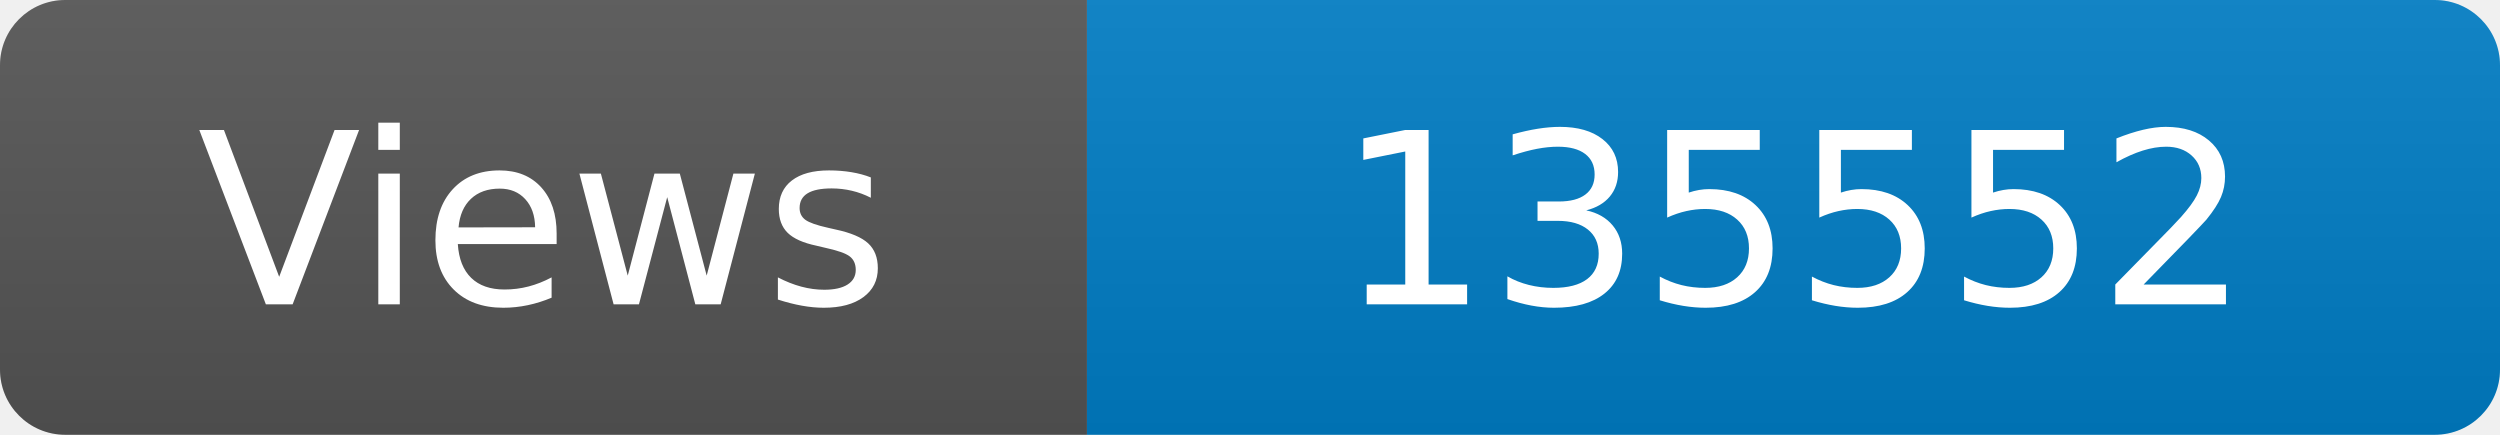
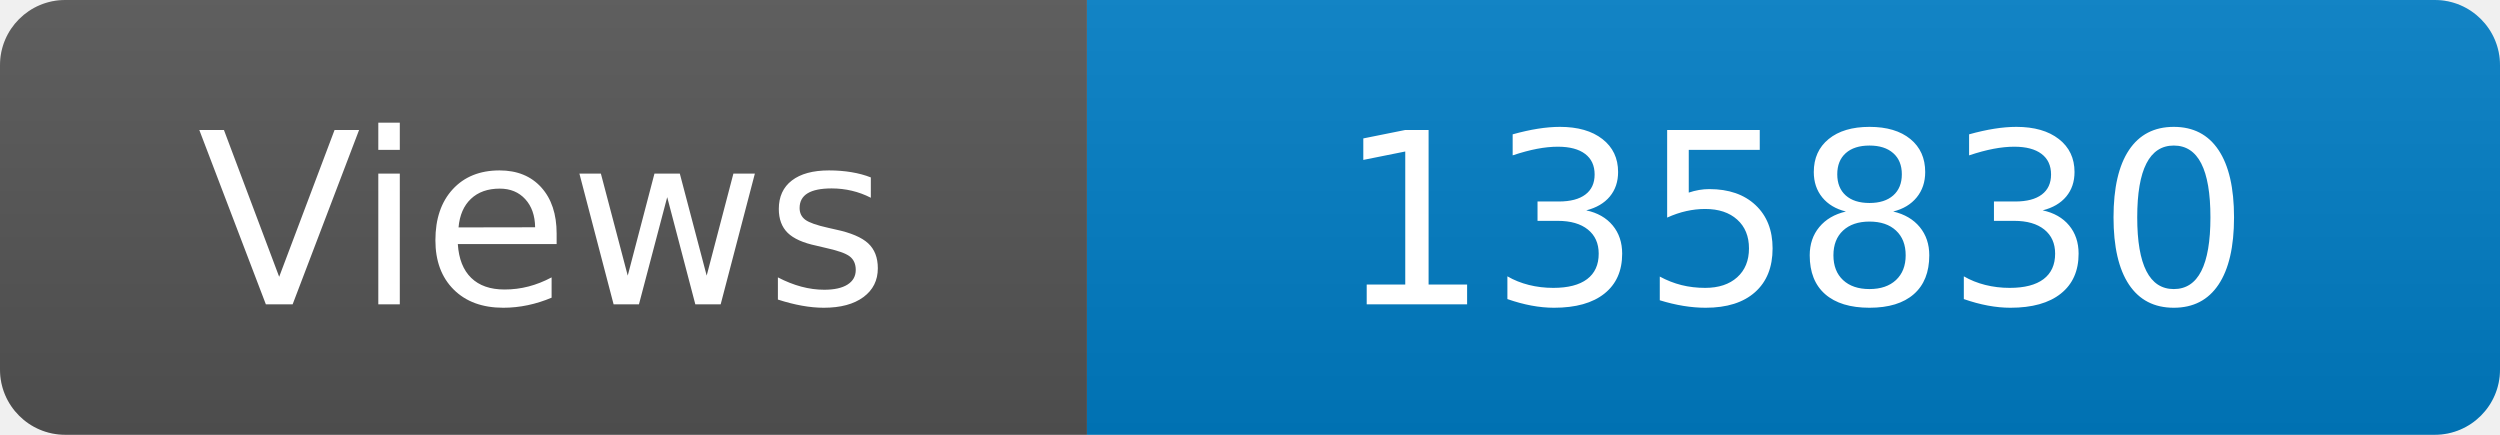
<svg xmlns="http://www.w3.org/2000/svg" width="115" height="20" role="img" aria-label="Maintained?: yes">
  <linearGradient id="s" x2="0" y2="100%">
    <stop offset="0" stop-color="#bbb" stop-opacity=".1" />
    <stop offset="1" stop-opacity=".1" />
  </linearGradient>
  <clipPath id="r">
    <rect width="115" height="20" rx="3" fill="#fff" />
  </clipPath>
  <g clip-path="url(#r)">
    <rect width="50" height="20" fill="#555" />
    <rect x="50" width="160" height="20" fill="#007ec6" />
    <rect width="115" height="20" fill="url(#s)" />
  </g>
  <g fill="#fff" text-anchor="middle" font-family="Verdana,Geneva,DejaVu Sans,sans-serif" font-size="110">
    <text x="250" y="140" transform="scale(.1)" fill="#fff">Views</text>
-     <text x="825" y="140" transform="scale(.1)" fill="#fff">135552</text>
+     <text x="825" y="140" transform="scale(.1)" fill="#fff">135830</text>
  </g>
</svg>
